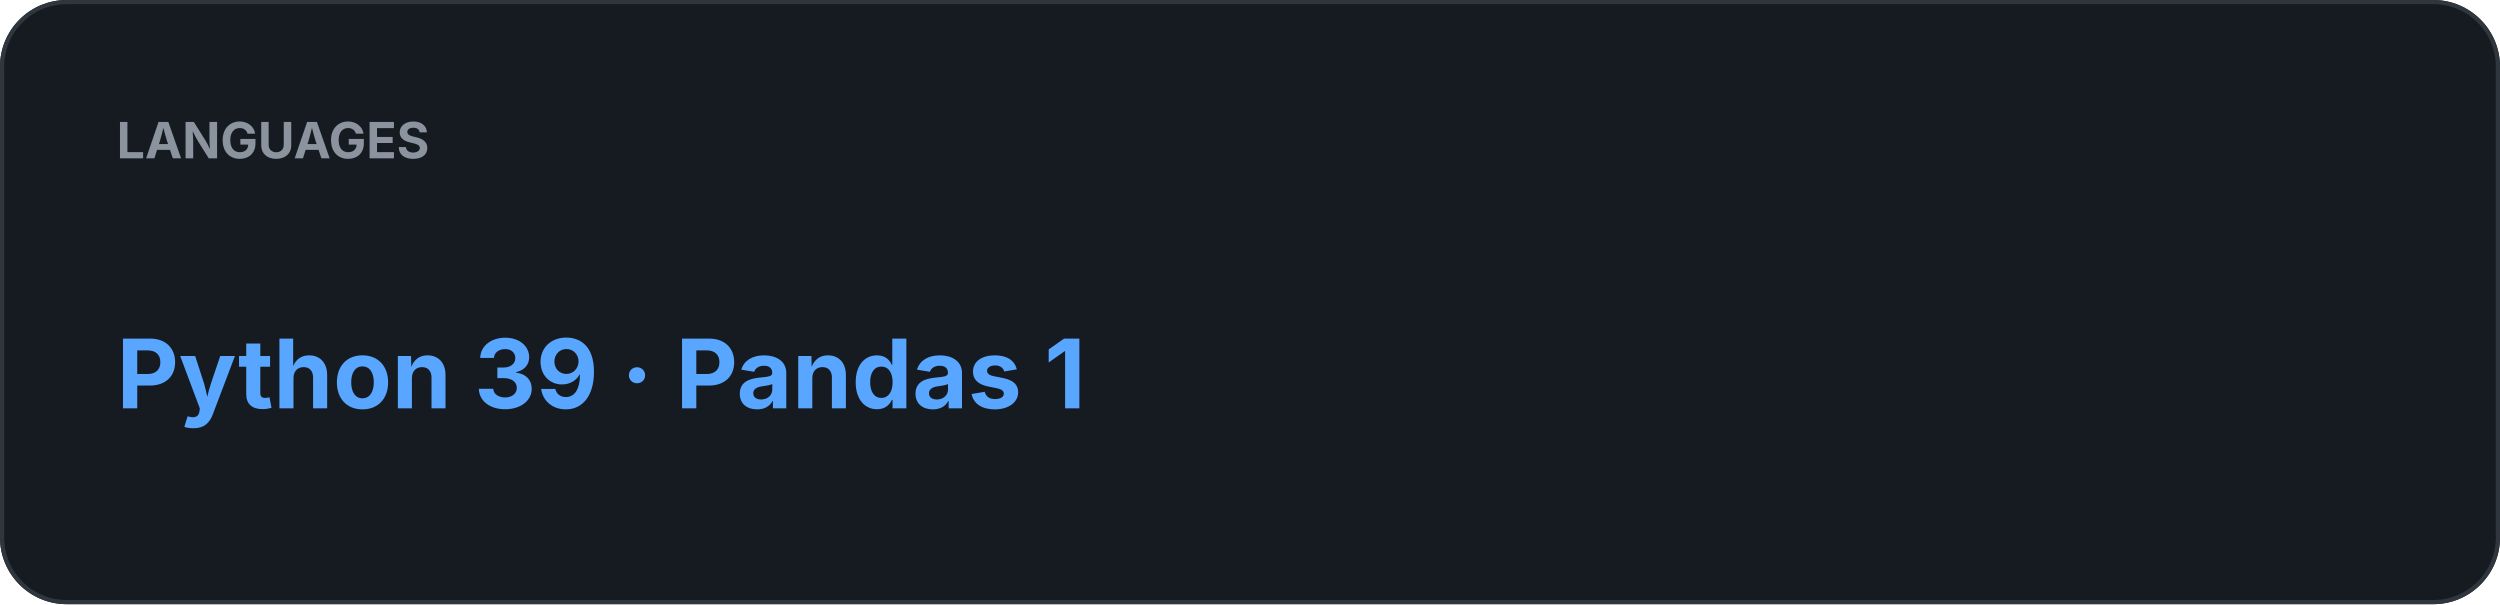
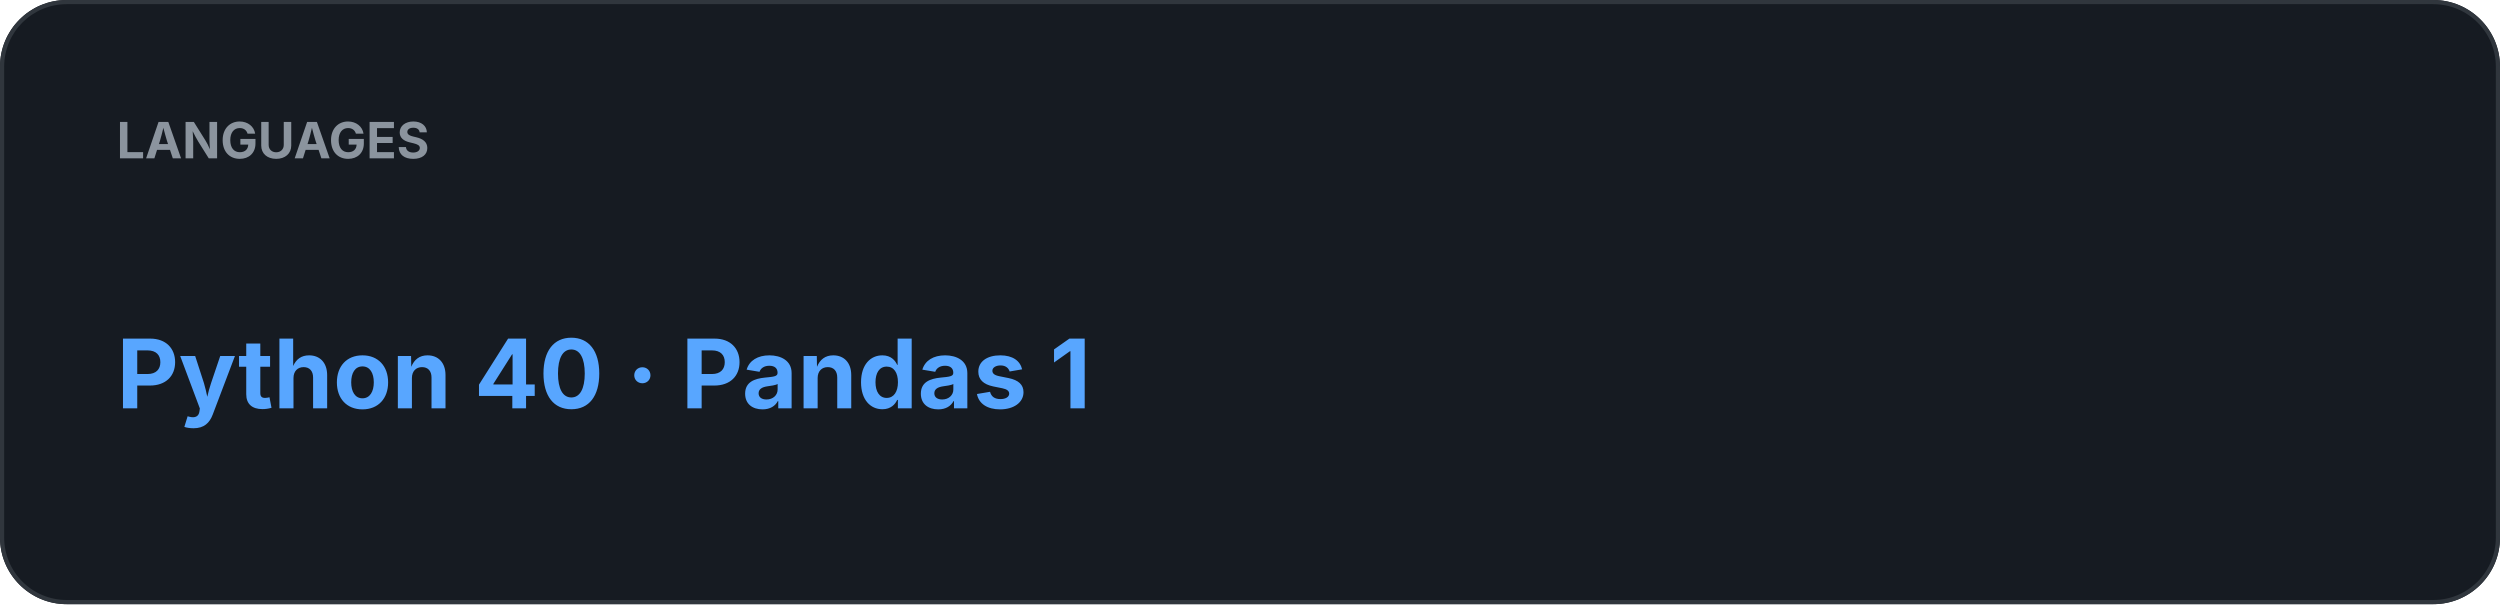
<svg xmlns="http://www.w3.org/2000/svg" width="600" height="145" viewBox="0 0 600 145">
  <rect width="100%" height="100%" rx="16" fill="#161B22" />
  <rect x="0.5" y="0.5" width="599" height="144" rx="15.5" fill="none" stroke="#30363D" />
  <text x="28" y="38" fill="#8B949E" font-family="-apple-system,BlinkMacSystemFont,Segoe UI,sans-serif" font-size="12" font-weight="700">LANGUAGES</text>
-   <text x="28" y="98" fill="#58A6FF" font-family="-apple-system,BlinkMacSystemFont,Segoe UI,sans-serif" font-size="23" font-weight="700">Python 39  ·  Pandas 1</text>
+   <text x="28" y="98" fill="#58A6FF" font-family="-apple-system,BlinkMacSystemFont,Segoe UI,sans-serif" font-size="23" font-weight="700">Python 40  ·  Pandas 1</text>
</svg>
